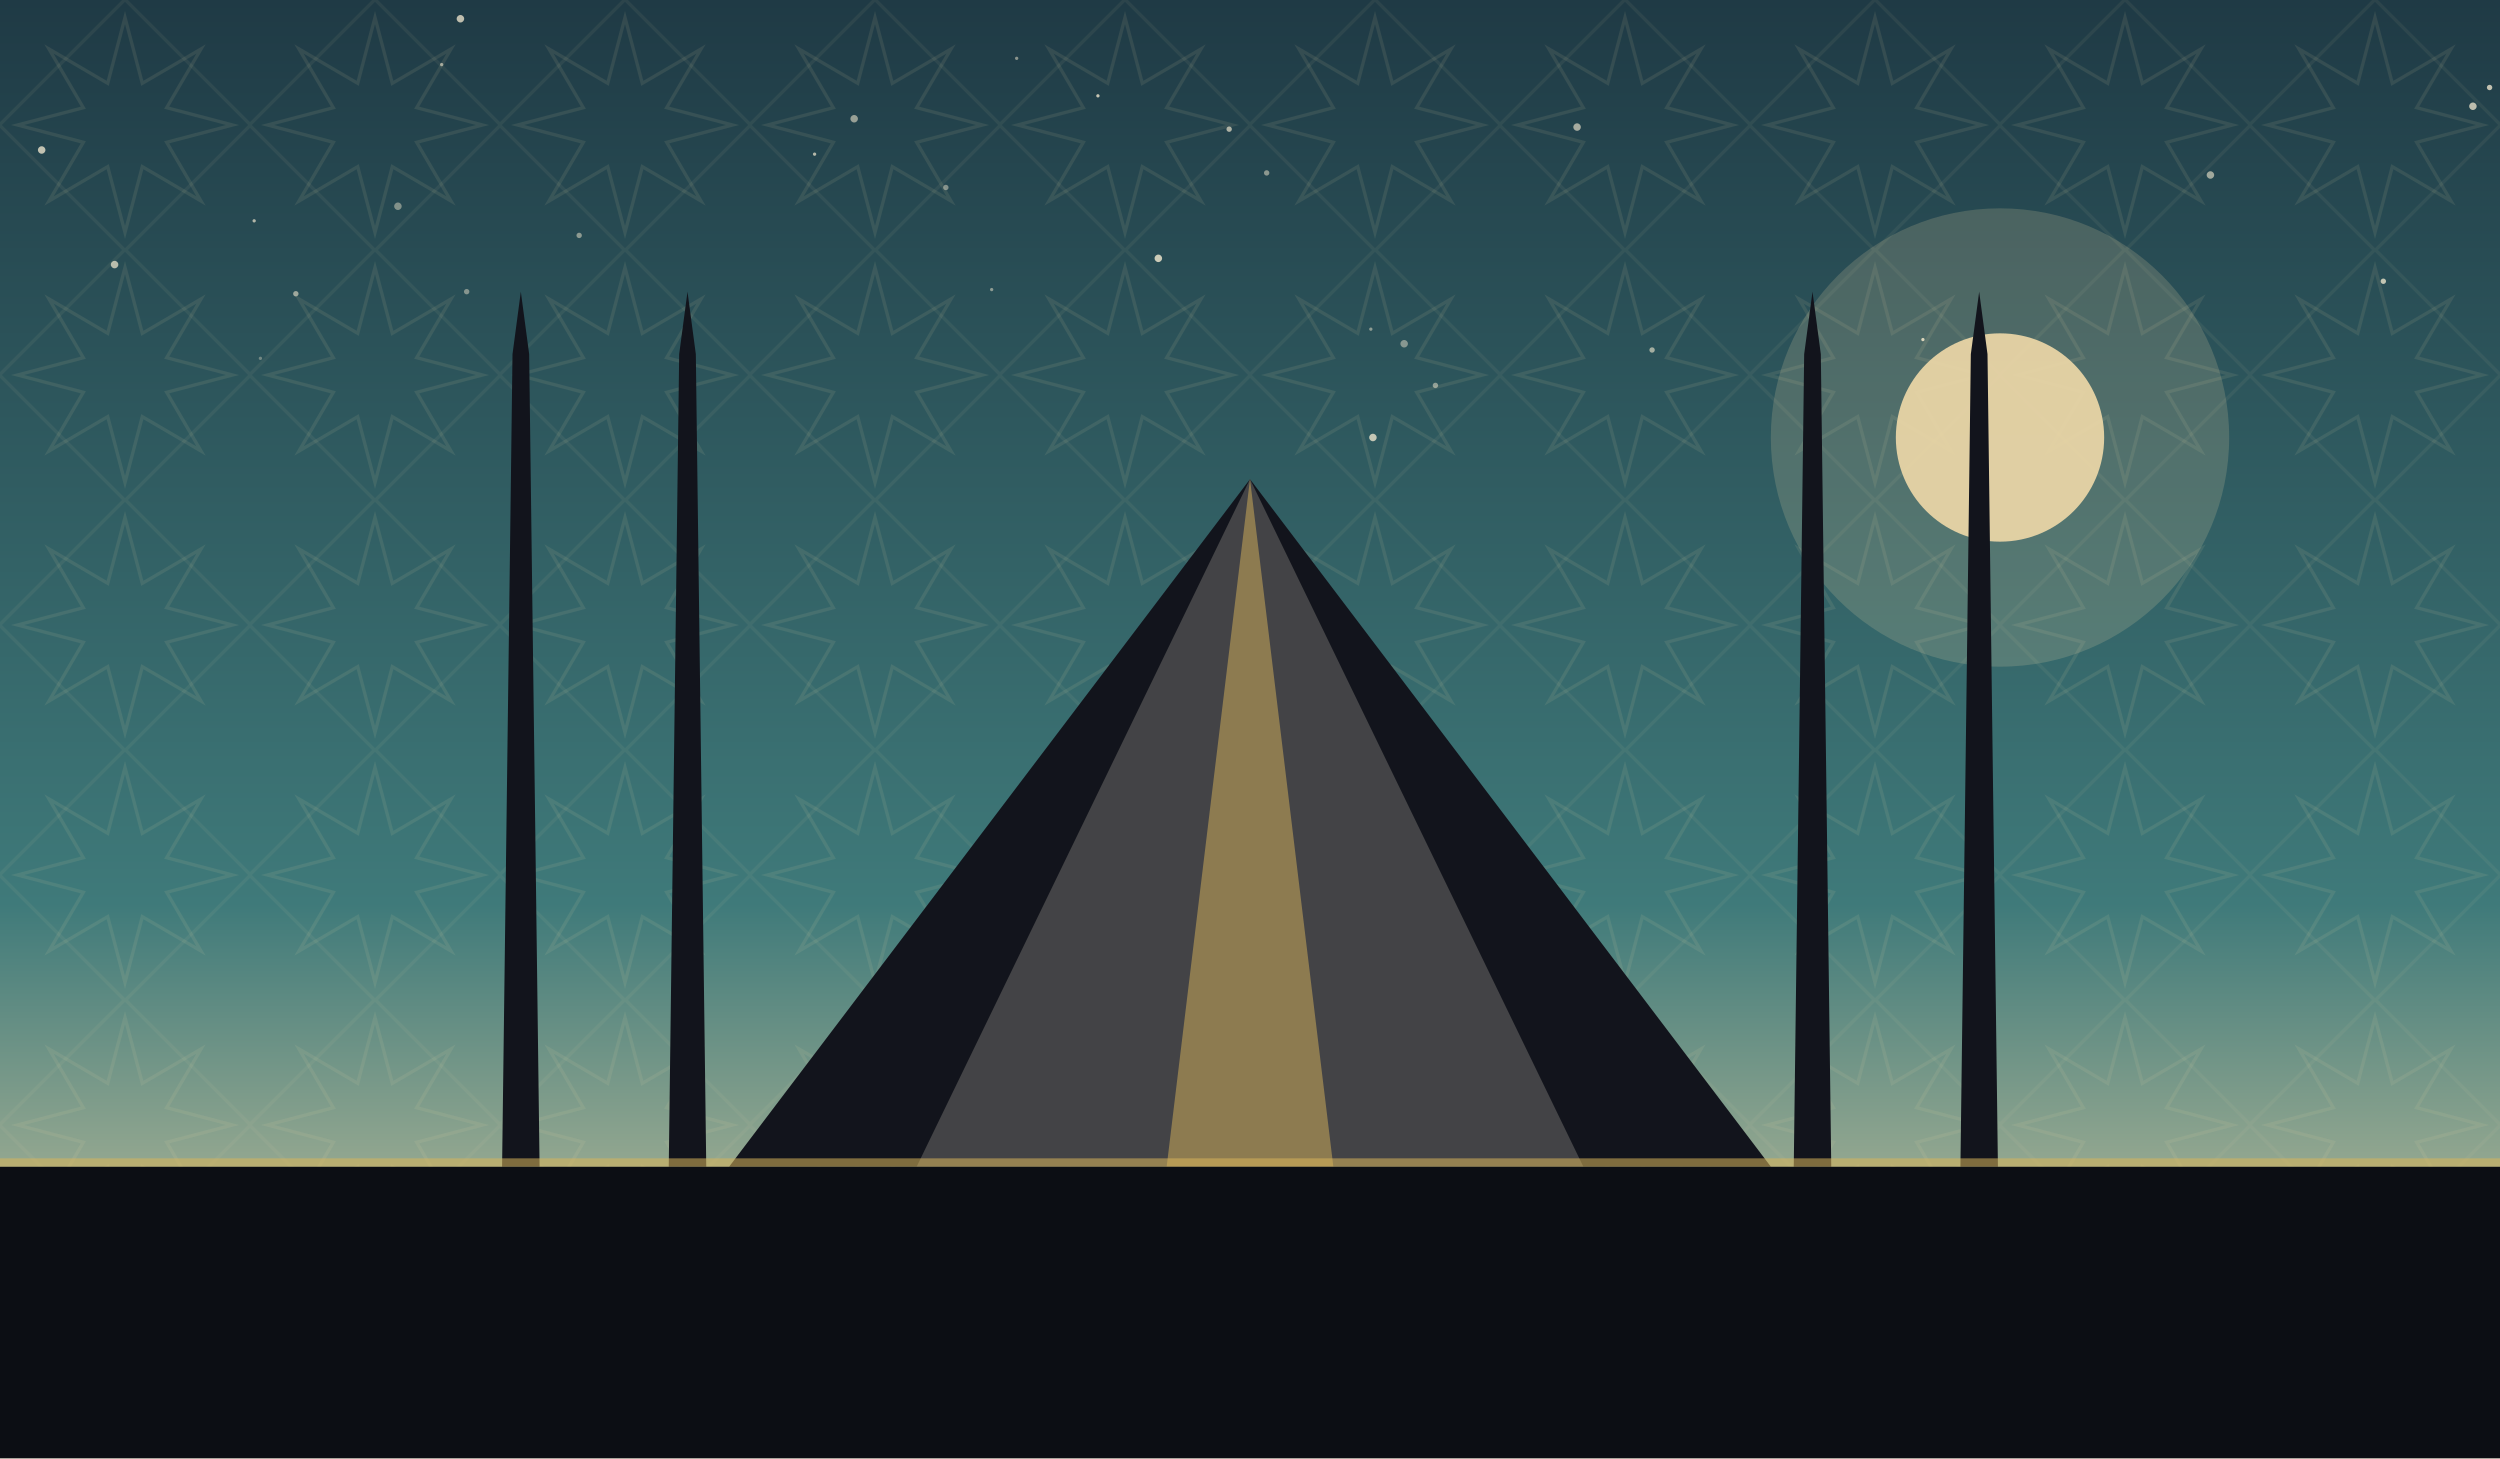
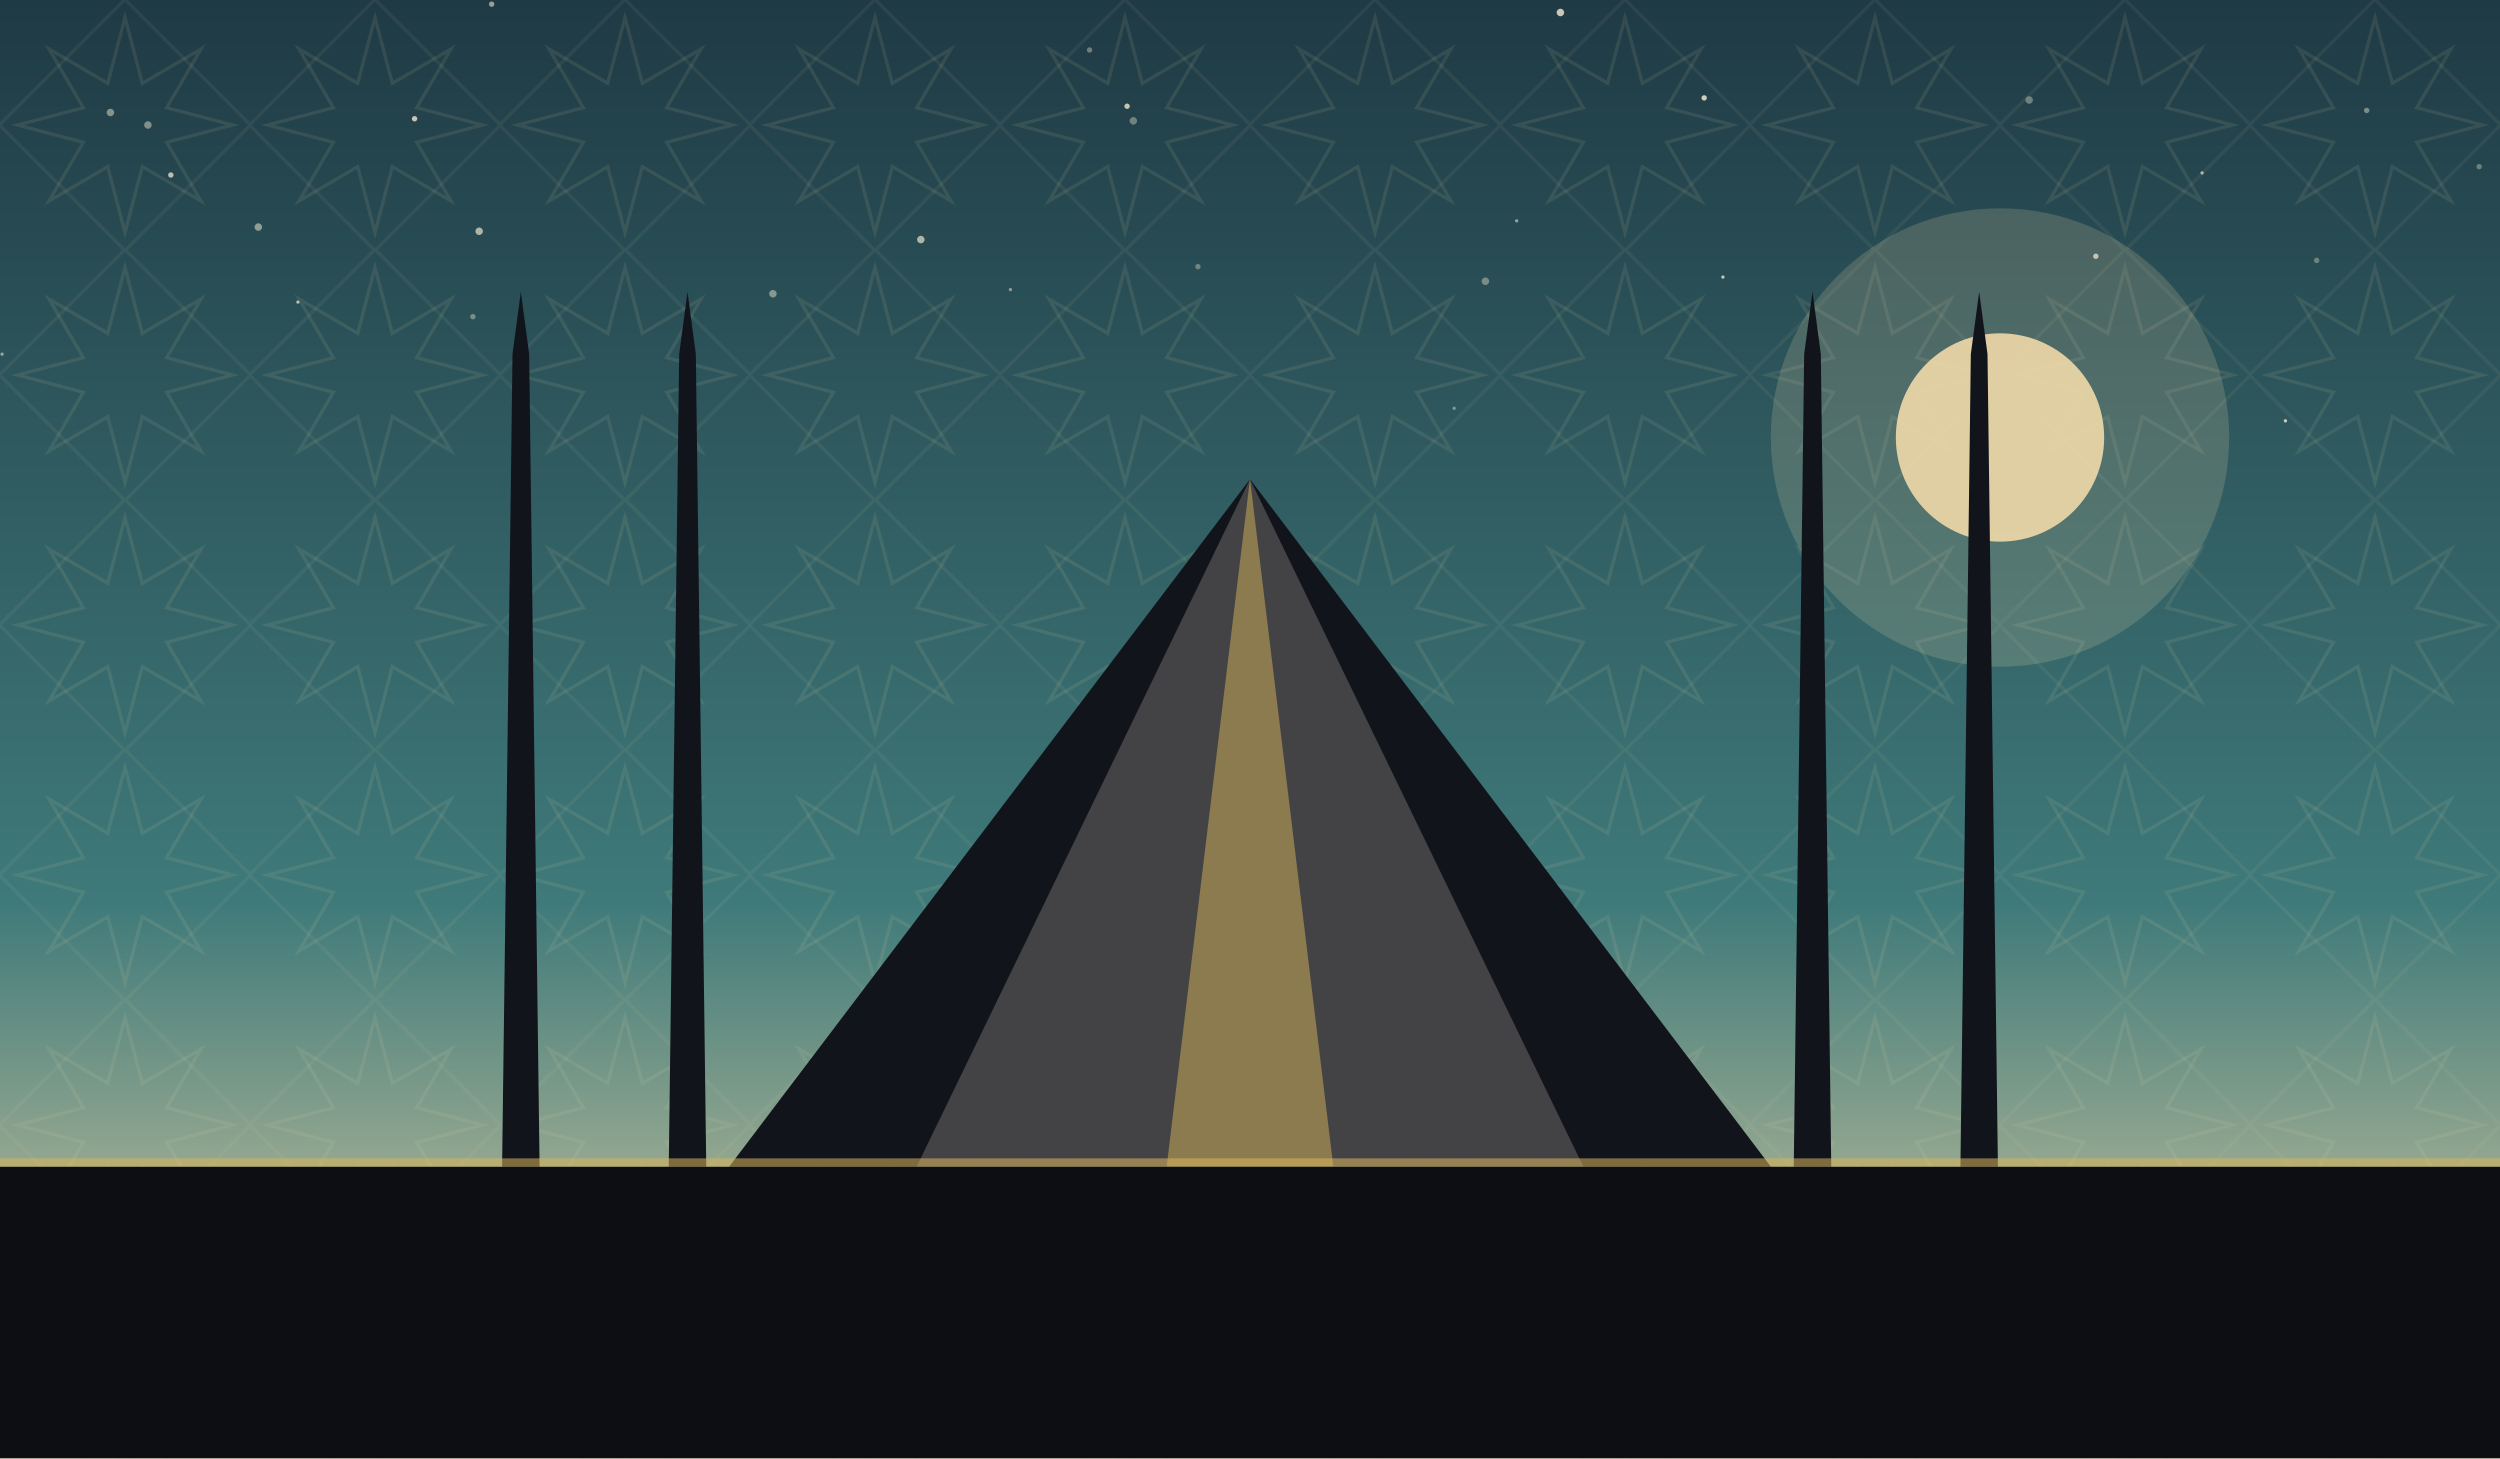
<svg xmlns="http://www.w3.org/2000/svg" viewBox="0 0 1200 700" role="img">
  <defs>
    <linearGradient id="sky" x1="0" y1="0" x2="0" y2="1">
      <stop offset="0" stop-color="#1f3a45" />
      <stop offset="0.62" stop-color="#3f7a7a" />
      <stop offset="1" stop-color="#f0d9a8" />
    </linearGradient>
    <pattern id="g1" width="120" height="120" patternUnits="userSpaceOnUse">
      <polygon points="111.6,60.0 80.0,68.3 96.5,96.5 68.3,80.0 60.0,111.6 51.7,80.0 23.5,96.5 40.0,68.3 8.4,60.0 40.0,51.7 23.5,23.5 51.7,40.0 60.0,8.4 68.3,40.0 96.5,23.5 80.0,51.7" fill="none" stroke="#e8d9a8" stroke-width="1.6" opacity="0.1" />
      <rect x="17.4" y="17.4" width="85.2" height="85.2" fill="none" stroke="#e8d9a8" stroke-width="1.6" opacity="0.07" transform="rotate(45 60.0 60.0)" />
    </pattern>
  </defs>
  <rect width="1200" height="700" fill="url(#sky)" />
  <rect width="1200" height="700" fill="url(#g1)" />
-   <circle cx="658" cy="158" r="0.8" fill="#f7ecd2" opacity="0.49" />
-   <circle cx="212" cy="31" r="0.8" fill="#f7ecd2" opacity="0.57" />
-   <circle cx="191" cy="99" r="1.8" fill="#f7ecd2" opacity="0.44" />
-   <circle cx="1195" cy="42" r="1.3" fill="#f7ecd2" opacity="0.75" />
-   <circle cx="224" cy="140" r="1.3" fill="#f7ecd2" opacity="0.45" />
-   <circle cx="278" cy="113" r="1.3" fill="#f7ecd2" opacity="0.49" />
-   <circle cx="757" cy="61" r="1.8" fill="#f7ecd2" opacity="0.62" />
-   <circle cx="1061" cy="84" r="1.8" fill="#f7ecd2" opacity="0.59" />
-   <circle cx="590" cy="62" r="1.3" fill="#f7ecd2" opacity="0.65" />
-   <circle cx="1144" cy="135" r="1.3" fill="#f7ecd2" opacity="0.75" />
-   <circle cx="923" cy="163" r="0.8" fill="#f7ecd2" opacity="0.84" />
-   <circle cx="527" cy="46" r="0.8" fill="#f7ecd2" opacity="0.77" />
-   <circle cx="556" cy="124" r="1.8" fill="#f7ecd2" opacity="0.79" />
-   <circle cx="410" cy="57" r="1.8" fill="#f7ecd2" opacity="0.55" />
-   <circle cx="689" cy="185" r="1.3" fill="#f7ecd2" opacity="0.50" />
-   <circle cx="793" cy="168" r="1.3" fill="#f7ecd2" opacity="0.59" />
-   <circle cx="122" cy="106" r="0.8" fill="#f7ecd2" opacity="0.67" />
-   <circle cx="476" cy="139" r="0.8" fill="#f7ecd2" opacity="0.49" />
-   <circle cx="55" cy="127" r="1.8" fill="#f7ecd2" opacity="0.70" />
-   <circle cx="659" cy="210" r="1.8" fill="#f7ecd2" opacity="0.75" />
-   <circle cx="488" cy="28" r="0.8" fill="#f7ecd2" opacity="0.49" />
-   <circle cx="142" cy="141" r="1.3" fill="#f7ecd2" opacity="0.57" />
-   <circle cx="221" cy="9" r="1.8" fill="#f7ecd2" opacity="0.74" />
-   <circle cx="125" cy="172" r="0.8" fill="#f7ecd2" opacity="0.35" />
-   <circle cx="454" cy="90" r="1.3" fill="#f7ecd2" opacity="0.45" />
-   <circle cx="608" cy="83" r="1.3" fill="#f7ecd2" opacity="0.49" />
-   <circle cx="1187" cy="51" r="1.8" fill="#f7ecd2" opacity="0.72" />
-   <circle cx="391" cy="74" r="0.8" fill="#f7ecd2" opacity="0.69" />
-   <circle cx="20" cy="72" r="1.8" fill="#f7ecd2" opacity="0.75" />
-   <circle cx="674" cy="165" r="1.8" fill="#f7ecd2" opacity="0.45" />
+   <circle cx="541" cy="51" r="1.3" fill="#f7ecd2" opacity="0.76" />
+   <circle cx="71" cy="60" r="1.8" fill="#f7ecd2" opacity="0.45" />
+   <circle cx="698" cy="196" r="0.8" fill="#f7ecd2" opacity="0.43" />
+   <circle cx="1006" cy="123" r="1.3" fill="#f7ecd2" opacity="0.73" />
+   <circle cx="827" cy="133" r="0.8" fill="#f7ecd2" opacity="0.76" />
+   <circle cx="1097" cy="202" r="0.8" fill="#f7ecd2" opacity="0.79" />
+   <circle cx="544" cy="58" r="1.8" fill="#f7ecd2" opacity="0.37" />
+   <circle cx="1112" cy="125" r="1.3" fill="#f7ecd2" opacity="0.35" />
+   <circle cx="713" cy="135" r="1.8" fill="#f7ecd2" opacity="0.40" />
+   <circle cx="523" cy="24" r="1.3" fill="#f7ecd2" opacity="0.37" />
+   <circle cx="1190" cy="80" r="1.3" fill="#f7ecd2" opacity="0.35" />
+   <circle cx="818" cy="47" r="1.3" fill="#f7ecd2" opacity="0.81" />
+   <circle cx="199" cy="57" r="1.3" fill="#f7ecd2" opacity="0.78" />
+   <circle cx="749" cy="6" r="1.8" fill="#f7ecd2" opacity="0.79" />
+   <circle cx="236" cy="2" r="1.3" fill="#f7ecd2" opacity="0.57" />
+   <circle cx="124" cy="109" r="1.8" fill="#f7ecd2" opacity="0.51" />
+   <circle cx="485" cy="139" r="0.8" fill="#f7ecd2" opacity="0.50" />
+   <circle cx="575" cy="128" r="1.3" fill="#f7ecd2" opacity="0.35" />
+   <circle cx="82" cy="84" r="1.3" fill="#f7ecd2" opacity="0.73" />
+   <circle cx="230" cy="111" r="1.8" fill="#f7ecd2" opacity="0.65" />
+   <circle cx="371" cy="141" r="1.8" fill="#f7ecd2" opacity="0.46" />
+   <circle cx="1" cy="170" r="0.8" fill="#f7ecd2" opacity="0.55" />
+   <circle cx="728" cy="106" r="0.8" fill="#f7ecd2" opacity="0.53" />
+   <circle cx="1136" cy="53" r="1.3" fill="#f7ecd2" opacity="0.43" />
+   <circle cx="1057" cy="83" r="0.8" fill="#f7ecd2" opacity="0.66" />
+   <circle cx="227" cy="152" r="1.3" fill="#f7ecd2" opacity="0.39" />
+   <circle cx="974" cy="48" r="1.8" fill="#f7ecd2" opacity="0.37" />
+   <circle cx="442" cy="115" r="1.8" fill="#f7ecd2" opacity="0.65" />
+   <circle cx="143" cy="145" r="0.8" fill="#f7ecd2" opacity="0.70" />
+   <circle cx="53" cy="54" r="1.8" fill="#f7ecd2" opacity="0.47" />
  <circle cx="960" cy="210" r="110" fill="#f0d9a8" opacity="0.18" />
  <circle cx="960" cy="210" r="50" fill="#f0d9a8" opacity="0.9" />
  <path d="M 350 560 L 600 230 L 850 560 Z" fill="#12141c" />
  <path d="M 440 560 L 600 230 L 760 560 Z" fill="#f0ead9" opacity="0.22" />
  <path d="M 560 560 L 600 230 L 640 560 Z" fill="#d8b45a" opacity="0.5" />
  <path d="M 241 560 L 246 170 L 250 140 L 254 170 L 259 560 Z" fill="#12141c" />
  <path d="M 321 560 L 326 170 L 330 140 L 334 170 L 339 560 Z" fill="#12141c" />
  <path d="M 861 560 L 866 170 L 870 140 L 874 170 L 879 560 Z" fill="#12141c" />
  <path d="M 941 560 L 946 170 L 950 140 L 954 170 L 959 560 Z" fill="#12141c" />
  <rect x="0" y="560" width="1200" height="140" fill="#0c0e14" />
  <rect x="0" y="556" width="1200" height="4" fill="#d8b45a" opacity="0.55" />
</svg>
